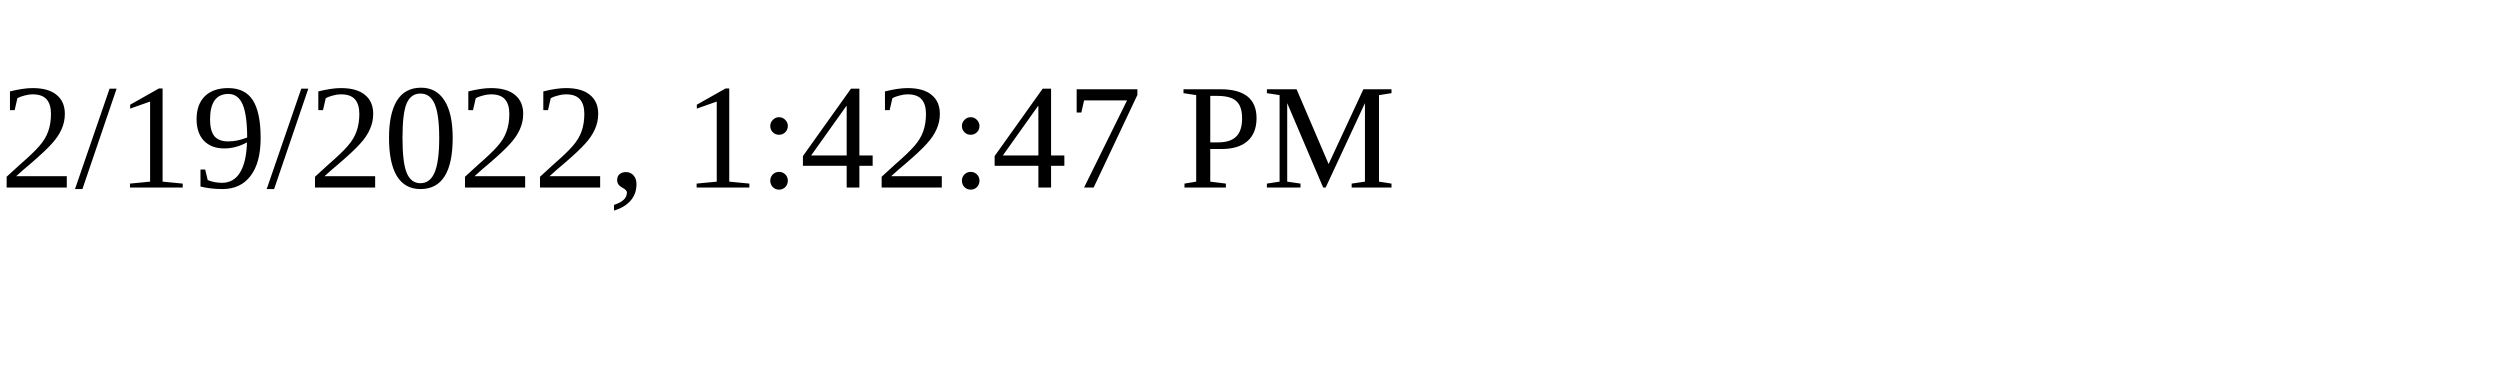
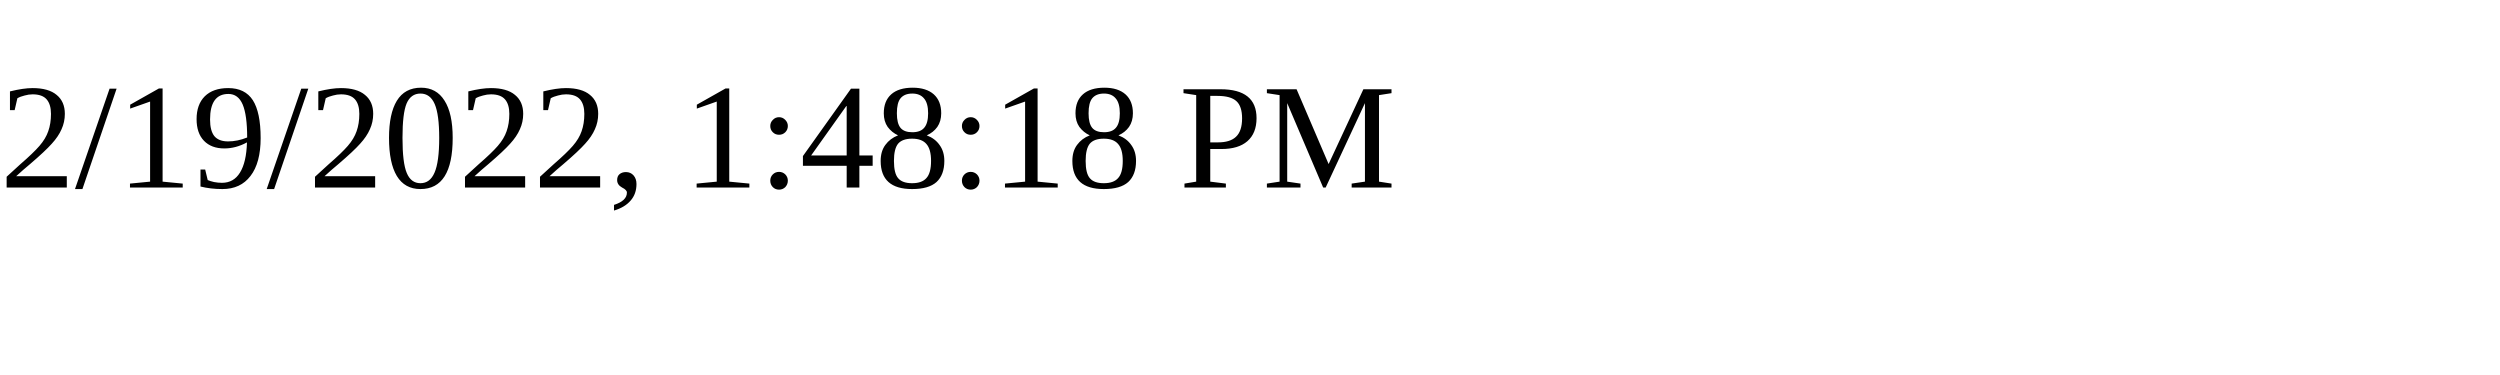
<svg xmlns="http://www.w3.org/2000/svg" height="30" width="200">
-   <text x="0" y="15">2/19/2022, 1:42:47 PM</text>
+   <text x="0" y="15">2/19/2022, 1:48:18 PM</text>
</svg>
